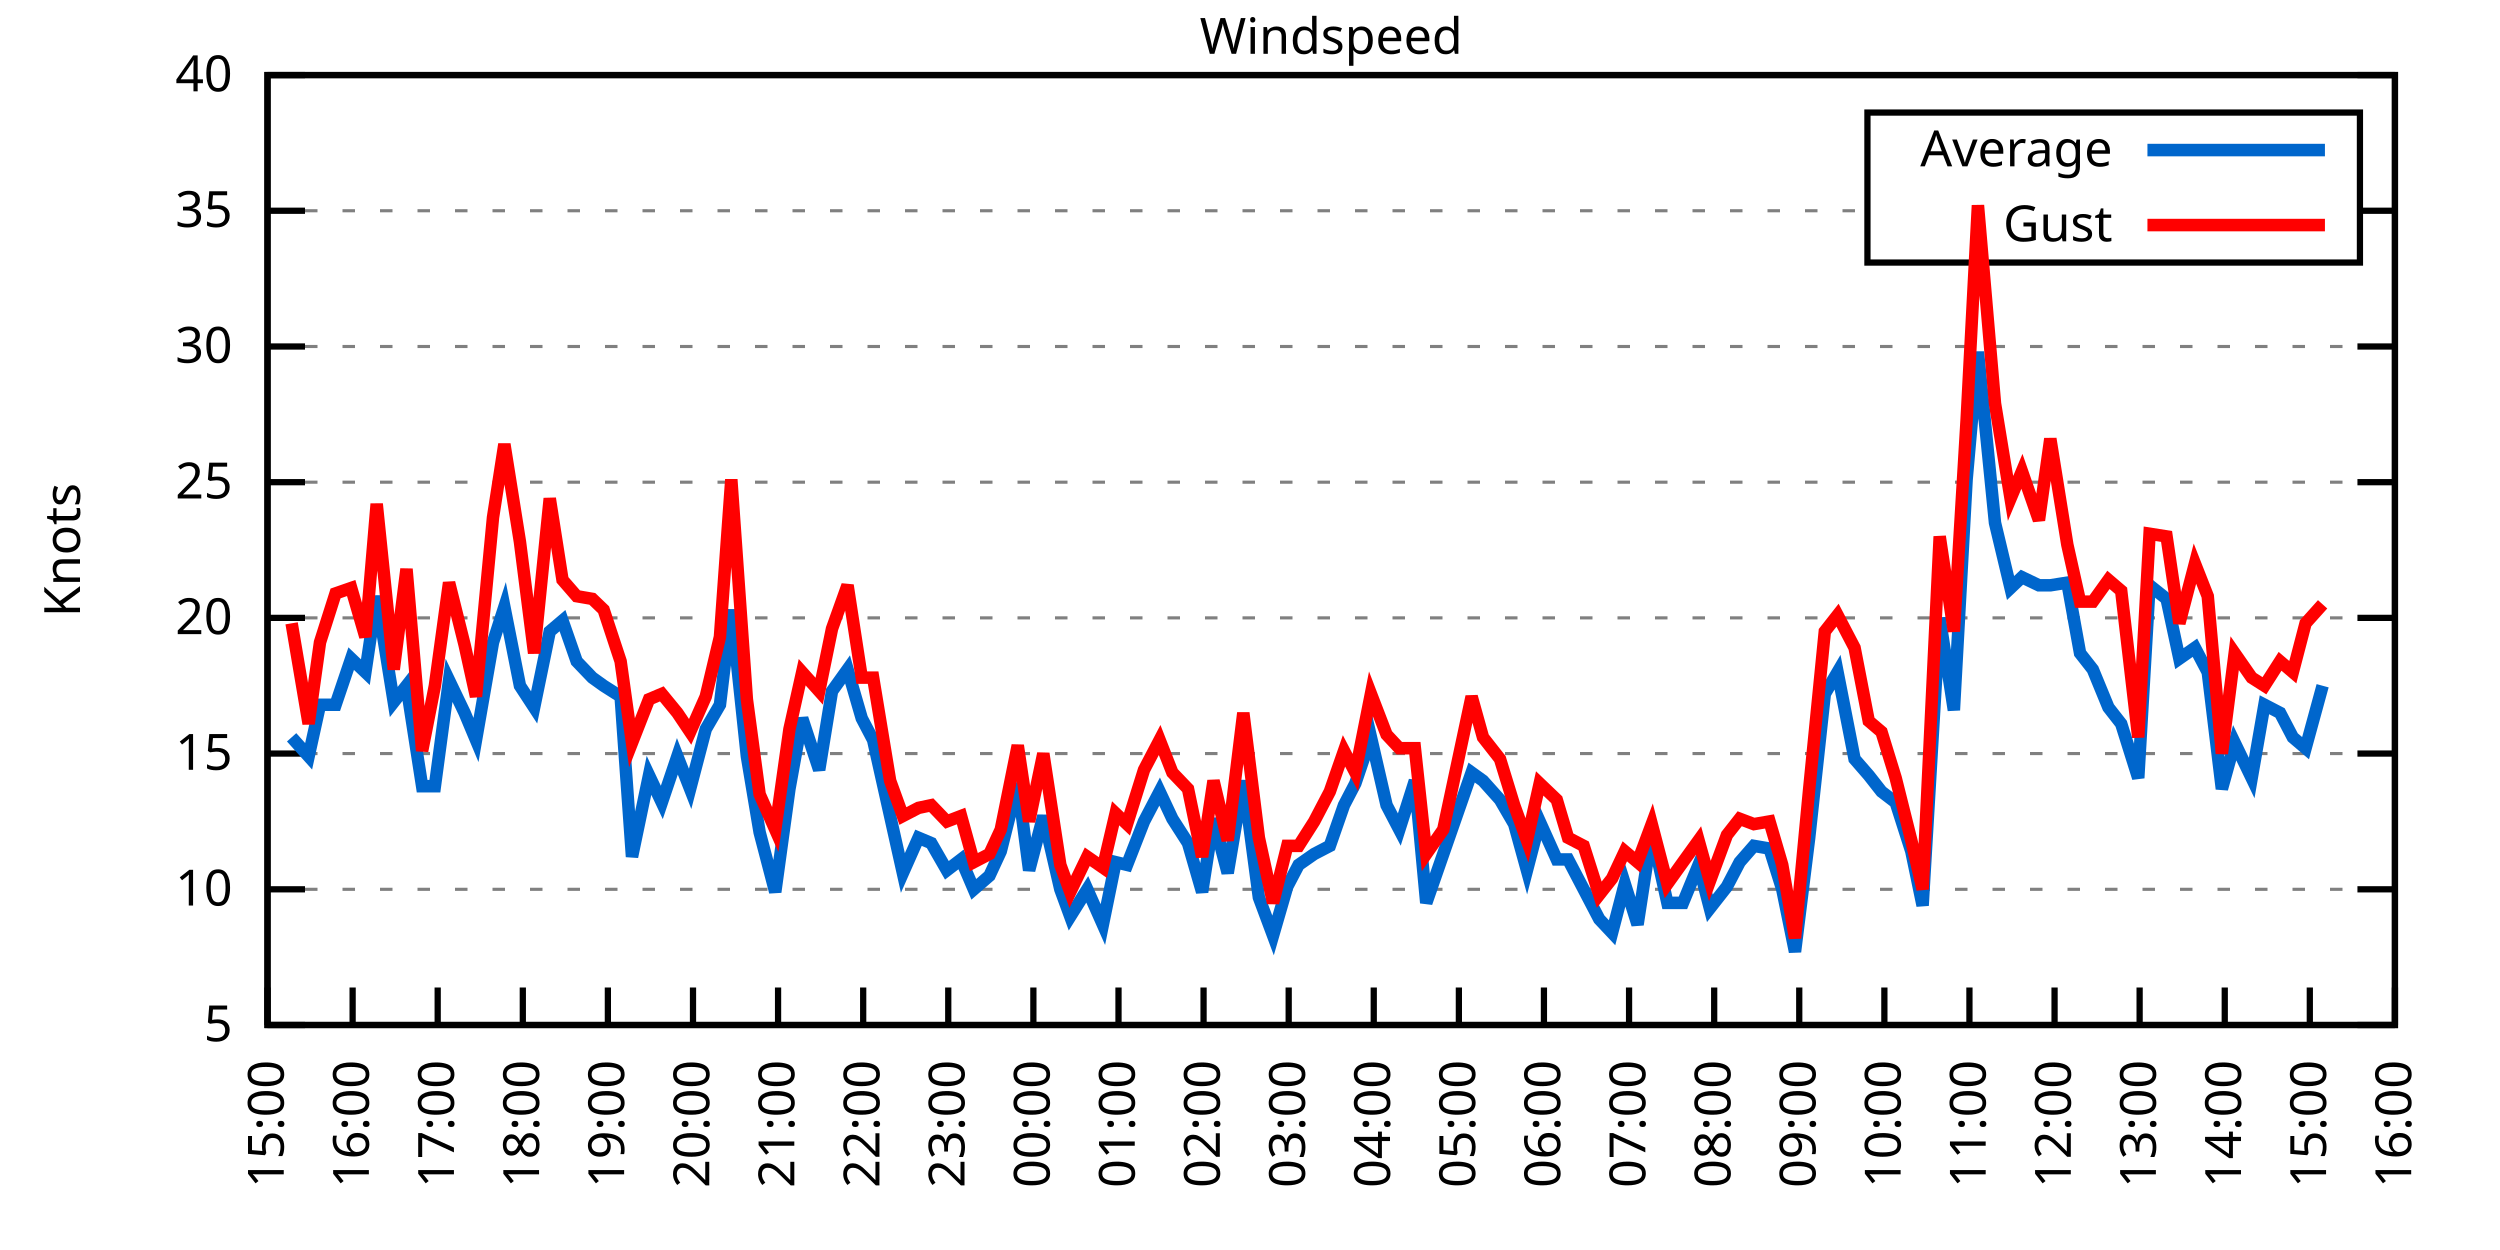
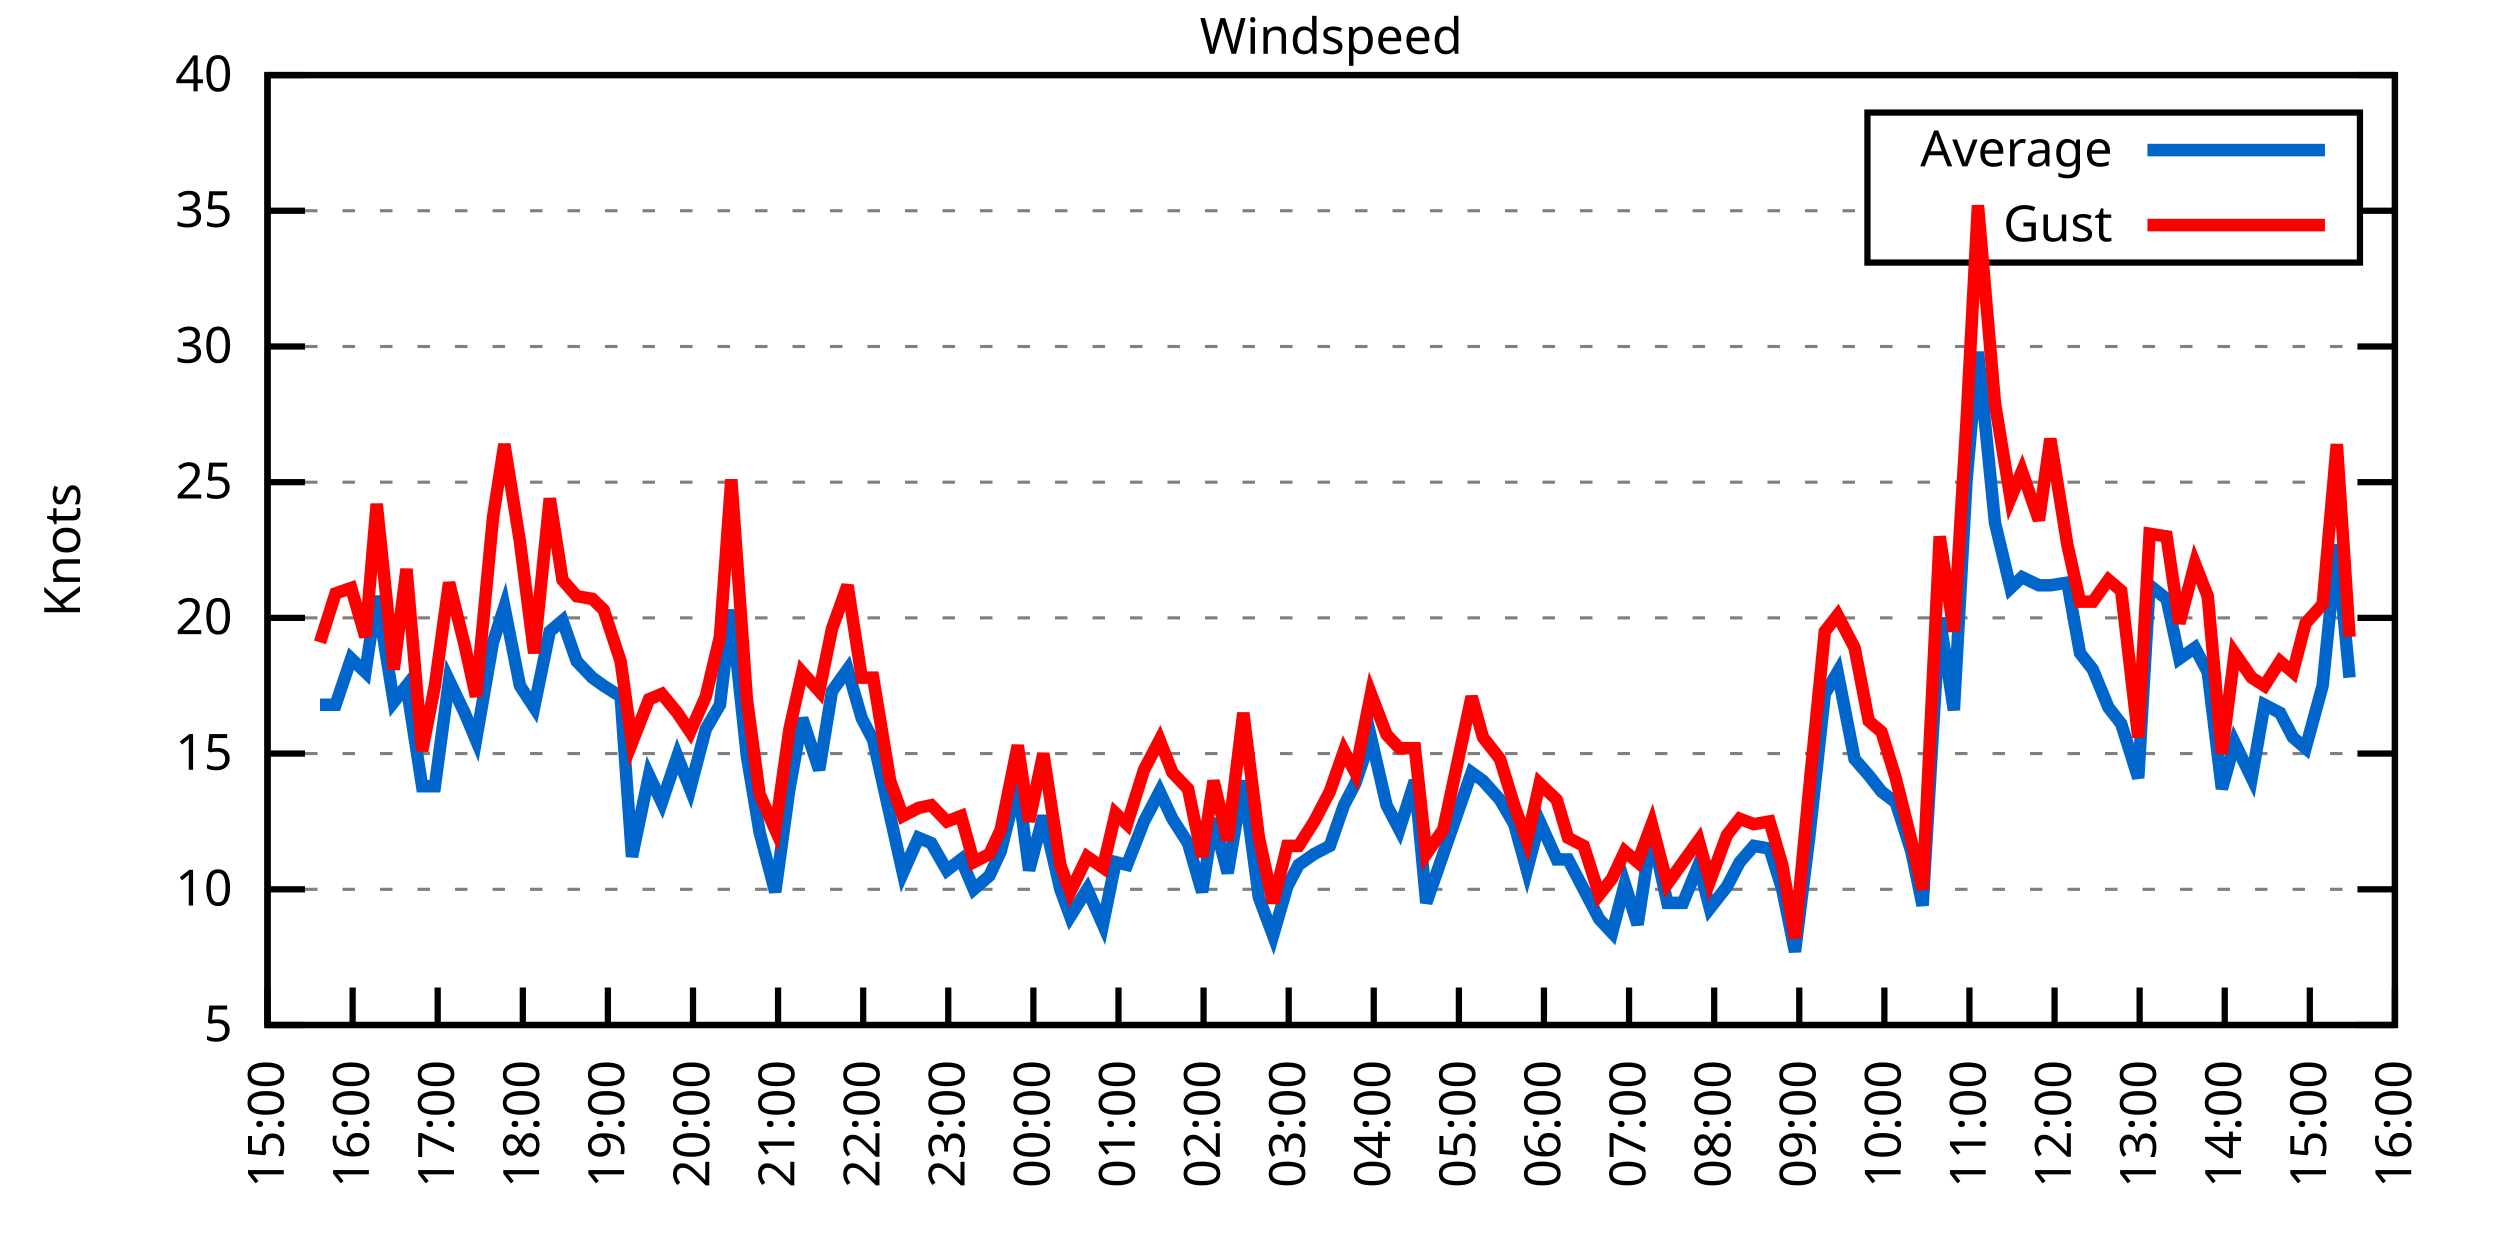
<svg xmlns="http://www.w3.org/2000/svg" xmlns:xlink="http://www.w3.org/1999/xlink" width="400" height="200" viewBox="0 0 400 200">
  <g id="gnuplot_canvas">
    <rect x="0" y="0" width="400" height="200" fill="none" />
    <defs>
      <circle id="gpDot" r="0.5" stroke-width="0.5" stroke="currentColor" />
      <path id="gpPt0" stroke-width="0.333" stroke="currentColor" d="M-1,0 h2 M0,-1 v2" />
      <path id="gpPt1" stroke-width="0.333" stroke="currentColor" d="M-1,-1 L1,1 M1,-1 L-1,1" />
      <path id="gpPt2" stroke-width="0.333" stroke="currentColor" d="M-1,0 L1,0 M0,-1 L0,1 M-1,-1 L1,1 M-1,1 L1,-1" />
      <rect id="gpPt3" stroke-width="0.333" stroke="currentColor" x="-1" y="-1" width="2" height="2" />
      <rect id="gpPt4" stroke-width="0.333" stroke="currentColor" fill="currentColor" x="-1" y="-1" width="2" height="2" />
      <circle id="gpPt5" stroke-width="0.333" stroke="currentColor" cx="0" cy="0" r="1" />
      <use xlink:href="#gpPt5" id="gpPt6" fill="currentColor" stroke="none" />
      <path id="gpPt7" stroke-width="0.333" stroke="currentColor" d="M0,-1.33 L-1.33,0.67 L1.33,0.67 z" />
      <use xlink:href="#gpPt7" id="gpPt8" fill="currentColor" stroke="none" />
      <use xlink:href="#gpPt7" id="gpPt9" stroke="currentColor" transform="rotate(180)" />
      <use xlink:href="#gpPt9" id="gpPt10" fill="currentColor" stroke="none" />
      <use xlink:href="#gpPt3" id="gpPt11" stroke="currentColor" transform="rotate(45)" />
      <use xlink:href="#gpPt11" id="gpPt12" fill="currentColor" stroke="none" />
      <path id="gpPt13" stroke-width="0.333" stroke="currentColor" d="M0,1.330 L1.265,0.411 L0.782,-1.067 L-0.782,-1.076 L-1.265,0.411 z" />
      <use xlink:href="#gpPt13" id="gpPt14" fill="currentColor" stroke="none" />
      <filter id="textbox" filterUnits="objectBoundingBox" x="0" y="0" height="1" width="1">
        <feFlood flood-color="white" flood-opacity="1" result="bgnd" />
        <feComposite in="SourceGraphic" in2="bgnd" operator="atop" />
      </filter>
      <filter id="greybox" filterUnits="objectBoundingBox" x="0" y="0" height="1" width="1">
        <feFlood flood-color="lightgrey" flood-opacity="1" result="grey" />
        <feComposite in="SourceGraphic" in2="grey" operator="atop" />
      </filter>
    </defs>
    <g fill="none" color="white" stroke="currentColor" stroke-width="1.00" stroke-linecap="butt" stroke-linejoin="miter">
</g>
    <g fill="none" color="black" stroke="currentColor" stroke-width="1.00" stroke-linecap="butt" stroke-linejoin="miter">
      <g stroke="none" shape-rendering="crispEdges">
        <polygon fill="rgb(255, 255, 255)" points="42.80,164.00 383.18,164.00 383.18,12.02 42.80,12.02 " />
      </g>
    </g>
    <g fill="none" color="black" stroke="currentColor" stroke-width="1.00" stroke-linecap="butt" stroke-linejoin="miter">
</g>
    <g fill="none" color="black" stroke="black" stroke-width="0.50" stroke-linecap="butt" stroke-linejoin="miter">
</g>
    <g fill="none" color="gray" stroke="currentColor" stroke-width="0.50" stroke-linecap="butt" stroke-linejoin="miter">
      <path stroke="gray" stroke-dasharray="2,4" class="gridline" d="M42.80,164.00 L383.19,164.00  " />
    </g>
    <g fill="none" color="gray" stroke="gray" stroke-width="1.00" stroke-linecap="butt" stroke-linejoin="miter">
</g>
    <g fill="none" color="black" stroke="currentColor" stroke-width="1.00" stroke-linecap="butt" stroke-linejoin="miter">
      <path stroke="black" d="M42.80,164.00 L48.80,164.00 M383.19,164.00 L377.19,164.00  " />
      <g transform="translate(37.20,166.60)" stroke="none" fill="black" font-family="Sans" font-size="8.00" text-anchor="end">
        <text>
          <tspan font-family="Sans"> 5</tspan>
        </text>
      </g>
    </g>
    <g fill="none" color="black" stroke="currentColor" stroke-width="1.00" stroke-linecap="butt" stroke-linejoin="miter">
</g>
    <g fill="none" color="black" stroke="black" stroke-width="0.50" stroke-linecap="butt" stroke-linejoin="miter">
</g>
    <g fill="none" color="gray" stroke="currentColor" stroke-width="0.50" stroke-linecap="butt" stroke-linejoin="miter">
      <path stroke="gray" stroke-dasharray="2,4" class="gridline" d="M42.80,142.29 L383.19,142.29  " />
    </g>
    <g fill="none" color="gray" stroke="gray" stroke-width="1.00" stroke-linecap="butt" stroke-linejoin="miter">
</g>
    <g fill="none" color="black" stroke="currentColor" stroke-width="1.00" stroke-linecap="butt" stroke-linejoin="miter">
      <path stroke="black" d="M42.80,142.29 L48.80,142.29 M383.19,142.29 L377.19,142.29  " />
      <g transform="translate(37.20,144.89)" stroke="none" fill="black" font-family="Sans" font-size="8.00" text-anchor="end">
        <text>
          <tspan font-family="Sans"> 10</tspan>
        </text>
      </g>
    </g>
    <g fill="none" color="black" stroke="currentColor" stroke-width="1.00" stroke-linecap="butt" stroke-linejoin="miter">
</g>
    <g fill="none" color="black" stroke="black" stroke-width="0.50" stroke-linecap="butt" stroke-linejoin="miter">
</g>
    <g fill="none" color="gray" stroke="currentColor" stroke-width="0.50" stroke-linecap="butt" stroke-linejoin="miter">
      <path stroke="gray" stroke-dasharray="2,4" class="gridline" d="M42.80,120.57 L383.19,120.57  " />
    </g>
    <g fill="none" color="gray" stroke="gray" stroke-width="1.00" stroke-linecap="butt" stroke-linejoin="miter">
</g>
    <g fill="none" color="black" stroke="currentColor" stroke-width="1.00" stroke-linecap="butt" stroke-linejoin="miter">
      <path stroke="black" d="M42.80,120.57 L48.80,120.57 M383.19,120.57 L377.19,120.57  " />
      <g transform="translate(37.20,123.17)" stroke="none" fill="black" font-family="Sans" font-size="8.00" text-anchor="end">
        <text>
          <tspan font-family="Sans"> 15</tspan>
        </text>
      </g>
    </g>
    <g fill="none" color="black" stroke="currentColor" stroke-width="1.00" stroke-linecap="butt" stroke-linejoin="miter">
</g>
    <g fill="none" color="black" stroke="black" stroke-width="0.50" stroke-linecap="butt" stroke-linejoin="miter">
</g>
    <g fill="none" color="gray" stroke="currentColor" stroke-width="0.50" stroke-linecap="butt" stroke-linejoin="miter">
      <path stroke="gray" stroke-dasharray="2,4" class="gridline" d="M42.80,98.86 L383.19,98.86  " />
    </g>
    <g fill="none" color="gray" stroke="gray" stroke-width="1.00" stroke-linecap="butt" stroke-linejoin="miter">
</g>
    <g fill="none" color="black" stroke="currentColor" stroke-width="1.00" stroke-linecap="butt" stroke-linejoin="miter">
      <path stroke="black" d="M42.80,98.86 L48.80,98.86 M383.19,98.86 L377.19,98.86  " />
      <g transform="translate(37.20,101.46)" stroke="none" fill="black" font-family="Sans" font-size="8.00" text-anchor="end">
        <text>
          <tspan font-family="Sans"> 20</tspan>
        </text>
      </g>
    </g>
    <g fill="none" color="black" stroke="currentColor" stroke-width="1.00" stroke-linecap="butt" stroke-linejoin="miter">
</g>
    <g fill="none" color="black" stroke="black" stroke-width="0.50" stroke-linecap="butt" stroke-linejoin="miter">
</g>
    <g fill="none" color="gray" stroke="currentColor" stroke-width="0.50" stroke-linecap="butt" stroke-linejoin="miter">
      <path stroke="gray" stroke-dasharray="2,4" class="gridline" d="M42.80,77.15 L383.19,77.15  " />
    </g>
    <g fill="none" color="gray" stroke="gray" stroke-width="1.00" stroke-linecap="butt" stroke-linejoin="miter">
</g>
    <g fill="none" color="black" stroke="currentColor" stroke-width="1.00" stroke-linecap="butt" stroke-linejoin="miter">
      <path stroke="black" d="M42.80,77.15 L48.80,77.15 M383.19,77.15 L377.19,77.15  " />
      <g transform="translate(37.20,79.75)" stroke="none" fill="black" font-family="Sans" font-size="8.00" text-anchor="end">
        <text>
          <tspan font-family="Sans"> 25</tspan>
        </text>
      </g>
    </g>
    <g fill="none" color="black" stroke="currentColor" stroke-width="1.00" stroke-linecap="butt" stroke-linejoin="miter">
</g>
    <g fill="none" color="black" stroke="black" stroke-width="0.50" stroke-linecap="butt" stroke-linejoin="miter">
</g>
    <g fill="none" color="gray" stroke="currentColor" stroke-width="0.50" stroke-linecap="butt" stroke-linejoin="miter">
      <path stroke="gray" stroke-dasharray="2,4" class="gridline" d="M42.80,55.44 L383.19,55.44  " />
    </g>
    <g fill="none" color="gray" stroke="gray" stroke-width="1.00" stroke-linecap="butt" stroke-linejoin="miter">
</g>
    <g fill="none" color="black" stroke="currentColor" stroke-width="1.00" stroke-linecap="butt" stroke-linejoin="miter">
      <path stroke="black" d="M42.80,55.44 L48.80,55.44 M383.19,55.44 L377.19,55.44  " />
      <g transform="translate(37.20,58.04)" stroke="none" fill="black" font-family="Sans" font-size="8.00" text-anchor="end">
        <text>
          <tspan font-family="Sans"> 30</tspan>
        </text>
      </g>
    </g>
    <g fill="none" color="black" stroke="currentColor" stroke-width="1.00" stroke-linecap="butt" stroke-linejoin="miter">
</g>
    <g fill="none" color="black" stroke="black" stroke-width="0.50" stroke-linecap="butt" stroke-linejoin="miter">
</g>
    <g fill="none" color="gray" stroke="currentColor" stroke-width="0.50" stroke-linecap="butt" stroke-linejoin="miter">
      <path stroke="gray" stroke-dasharray="2,4" class="gridline" d="M42.80,33.72 L298.79,33.72 M377.59,33.72 L383.19,33.72  " />
    </g>
    <g fill="none" color="gray" stroke="gray" stroke-width="1.00" stroke-linecap="butt" stroke-linejoin="miter">
</g>
    <g fill="none" color="black" stroke="currentColor" stroke-width="1.00" stroke-linecap="butt" stroke-linejoin="miter">
      <path stroke="black" d="M42.80,33.72 L48.80,33.72 M383.19,33.72 L377.19,33.72  " />
      <g transform="translate(37.20,36.32)" stroke="none" fill="black" font-family="Sans" font-size="8.00" text-anchor="end">
        <text>
          <tspan font-family="Sans"> 35</tspan>
        </text>
      </g>
    </g>
    <g fill="none" color="black" stroke="currentColor" stroke-width="1.00" stroke-linecap="butt" stroke-linejoin="miter">
</g>
    <g fill="none" color="black" stroke="black" stroke-width="0.50" stroke-linecap="butt" stroke-linejoin="miter">
</g>
    <g fill="none" color="gray" stroke="currentColor" stroke-width="0.50" stroke-linecap="butt" stroke-linejoin="miter">
      <path stroke="gray" stroke-dasharray="2,4" class="gridline" d="M42.80,12.01 L383.19,12.01  " />
    </g>
    <g fill="none" color="gray" stroke="gray" stroke-width="1.00" stroke-linecap="butt" stroke-linejoin="miter">
</g>
    <g fill="none" color="black" stroke="currentColor" stroke-width="1.00" stroke-linecap="butt" stroke-linejoin="miter">
      <path stroke="black" d="M42.80,12.01 L48.80,12.01 M383.19,12.01 L377.19,12.01  " />
      <g transform="translate(37.20,14.61)" stroke="none" fill="black" font-family="Sans" font-size="8.00" text-anchor="end">
        <text>
          <tspan font-family="Sans"> 40</tspan>
        </text>
      </g>
    </g>
    <g fill="none" color="black" stroke="currentColor" stroke-width="1.00" stroke-linecap="butt" stroke-linejoin="miter">
      <path stroke="black" d="M42.80,164.00 L42.80,158.00  " />
      <g transform="translate(45.40,169.60) rotate(270.00)" stroke="none" fill="black" font-family="Sans" font-size="8.00" text-anchor="end">
        <text>
          <tspan font-family="Sans">15:00</tspan>
        </text>
      </g>
    </g>
    <g fill="none" color="black" stroke="currentColor" stroke-width="1.00" stroke-linecap="butt" stroke-linejoin="miter">
      <path stroke="black" d="M56.42,164.00 L56.42,158.00  " />
      <g transform="translate(59.02,169.60) rotate(270.00)" stroke="none" fill="black" font-family="Sans" font-size="8.00" text-anchor="end">
        <text>
          <tspan font-family="Sans">16:00</tspan>
        </text>
      </g>
    </g>
    <g fill="none" color="black" stroke="currentColor" stroke-width="1.00" stroke-linecap="butt" stroke-linejoin="miter">
      <path stroke="black" d="M70.03,164.00 L70.03,158.00  " />
      <g transform="translate(72.63,169.60) rotate(270.00)" stroke="none" fill="black" font-family="Sans" font-size="8.00" text-anchor="end">
        <text>
          <tspan font-family="Sans">17:00</tspan>
        </text>
      </g>
    </g>
    <g fill="none" color="black" stroke="currentColor" stroke-width="1.00" stroke-linecap="butt" stroke-linejoin="miter">
      <path stroke="black" d="M83.65,164.00 L83.65,158.00  " />
      <g transform="translate(86.25,169.60) rotate(270.00)" stroke="none" fill="black" font-family="Sans" font-size="8.00" text-anchor="end">
        <text>
          <tspan font-family="Sans">18:00</tspan>
        </text>
      </g>
    </g>
    <g fill="none" color="black" stroke="currentColor" stroke-width="1.00" stroke-linecap="butt" stroke-linejoin="miter">
      <path stroke="black" d="M97.26,164.00 L97.26,158.00  " />
      <g transform="translate(99.86,169.60) rotate(270.00)" stroke="none" fill="black" font-family="Sans" font-size="8.00" text-anchor="end">
        <text>
          <tspan font-family="Sans">19:00</tspan>
        </text>
      </g>
    </g>
    <g fill="none" color="black" stroke="currentColor" stroke-width="1.00" stroke-linecap="butt" stroke-linejoin="miter">
      <path stroke="black" d="M110.88,164.00 L110.88,158.00  " />
      <g transform="translate(113.48,169.60) rotate(270.00)" stroke="none" fill="black" font-family="Sans" font-size="8.00" text-anchor="end">
        <text>
          <tspan font-family="Sans">20:00</tspan>
        </text>
      </g>
    </g>
    <g fill="none" color="black" stroke="currentColor" stroke-width="1.00" stroke-linecap="butt" stroke-linejoin="miter">
      <path stroke="black" d="M124.49,164.00 L124.49,158.00  " />
      <g transform="translate(127.09,169.60) rotate(270.00)" stroke="none" fill="black" font-family="Sans" font-size="8.00" text-anchor="end">
        <text>
          <tspan font-family="Sans">21:00</tspan>
        </text>
      </g>
    </g>
    <g fill="none" color="black" stroke="currentColor" stroke-width="1.00" stroke-linecap="butt" stroke-linejoin="miter">
      <path stroke="black" d="M138.11,164.00 L138.11,158.00  " />
      <g transform="translate(140.71,169.60) rotate(270.00)" stroke="none" fill="black" font-family="Sans" font-size="8.00" text-anchor="end">
        <text>
          <tspan font-family="Sans">22:00</tspan>
        </text>
      </g>
    </g>
    <g fill="none" color="black" stroke="currentColor" stroke-width="1.00" stroke-linecap="butt" stroke-linejoin="miter">
      <path stroke="black" d="M151.72,164.00 L151.72,158.00  " />
      <g transform="translate(154.32,169.60) rotate(270.00)" stroke="none" fill="black" font-family="Sans" font-size="8.00" text-anchor="end">
        <text>
          <tspan font-family="Sans">23:00</tspan>
        </text>
      </g>
    </g>
    <g fill="none" color="black" stroke="currentColor" stroke-width="1.00" stroke-linecap="butt" stroke-linejoin="miter">
      <path stroke="black" d="M165.34,164.00 L165.34,158.00  " />
      <g transform="translate(167.94,169.60) rotate(270.00)" stroke="none" fill="black" font-family="Sans" font-size="8.00" text-anchor="end">
        <text>
          <tspan font-family="Sans">00:00</tspan>
        </text>
      </g>
    </g>
    <g fill="none" color="black" stroke="currentColor" stroke-width="1.00" stroke-linecap="butt" stroke-linejoin="miter">
      <path stroke="black" d="M178.96,164.00 L178.96,158.00  " />
      <g transform="translate(181.56,169.60) rotate(270.00)" stroke="none" fill="black" font-family="Sans" font-size="8.00" text-anchor="end">
        <text>
          <tspan font-family="Sans">01:00</tspan>
        </text>
      </g>
    </g>
    <g fill="none" color="black" stroke="currentColor" stroke-width="1.00" stroke-linecap="butt" stroke-linejoin="miter">
      <path stroke="black" d="M192.57,164.00 L192.57,158.00  " />
      <g transform="translate(195.17,169.60) rotate(270.00)" stroke="none" fill="black" font-family="Sans" font-size="8.00" text-anchor="end">
        <text>
          <tspan font-family="Sans">02:00</tspan>
        </text>
      </g>
    </g>
    <g fill="none" color="black" stroke="currentColor" stroke-width="1.00" stroke-linecap="butt" stroke-linejoin="miter">
      <path stroke="black" d="M206.19,164.00 L206.19,158.00  " />
      <g transform="translate(208.79,169.60) rotate(270.00)" stroke="none" fill="black" font-family="Sans" font-size="8.00" text-anchor="end">
        <text>
          <tspan font-family="Sans">03:00</tspan>
        </text>
      </g>
    </g>
    <g fill="none" color="black" stroke="currentColor" stroke-width="1.00" stroke-linecap="butt" stroke-linejoin="miter">
      <path stroke="black" d="M219.80,164.00 L219.80,158.00  " />
      <g transform="translate(222.40,169.60) rotate(270.00)" stroke="none" fill="black" font-family="Sans" font-size="8.00" text-anchor="end">
        <text>
          <tspan font-family="Sans">04:00</tspan>
        </text>
      </g>
    </g>
    <g fill="none" color="black" stroke="currentColor" stroke-width="1.00" stroke-linecap="butt" stroke-linejoin="miter">
      <path stroke="black" d="M233.42,164.00 L233.42,158.00  " />
      <g transform="translate(236.02,169.60) rotate(270.00)" stroke="none" fill="black" font-family="Sans" font-size="8.00" text-anchor="end">
        <text>
          <tspan font-family="Sans">05:00</tspan>
        </text>
      </g>
    </g>
    <g fill="none" color="black" stroke="currentColor" stroke-width="1.00" stroke-linecap="butt" stroke-linejoin="miter">
      <path stroke="black" d="M247.03,164.00 L247.03,158.00  " />
      <g transform="translate(249.63,169.60) rotate(270.00)" stroke="none" fill="black" font-family="Sans" font-size="8.00" text-anchor="end">
        <text>
          <tspan font-family="Sans">06:00</tspan>
        </text>
      </g>
    </g>
    <g fill="none" color="black" stroke="currentColor" stroke-width="1.00" stroke-linecap="butt" stroke-linejoin="miter">
      <path stroke="black" d="M260.65,164.00 L260.65,158.00  " />
      <g transform="translate(263.25,169.60) rotate(270.00)" stroke="none" fill="black" font-family="Sans" font-size="8.00" text-anchor="end">
        <text>
          <tspan font-family="Sans">07:00</tspan>
        </text>
      </g>
    </g>
    <g fill="none" color="black" stroke="currentColor" stroke-width="1.00" stroke-linecap="butt" stroke-linejoin="miter">
      <path stroke="black" d="M274.27,164.00 L274.27,158.00  " />
      <g transform="translate(276.87,169.60) rotate(270.00)" stroke="none" fill="black" font-family="Sans" font-size="8.00" text-anchor="end">
        <text>
          <tspan font-family="Sans">08:00</tspan>
        </text>
      </g>
    </g>
    <g fill="none" color="black" stroke="currentColor" stroke-width="1.00" stroke-linecap="butt" stroke-linejoin="miter">
      <path stroke="black" d="M287.88,164.00 L287.88,158.00  " />
      <g transform="translate(290.48,169.60) rotate(270.00)" stroke="none" fill="black" font-family="Sans" font-size="8.00" text-anchor="end">
        <text>
          <tspan font-family="Sans">09:00</tspan>
        </text>
      </g>
    </g>
    <g fill="none" color="black" stroke="currentColor" stroke-width="1.00" stroke-linecap="butt" stroke-linejoin="miter">
      <path stroke="black" d="M301.50,164.00 L301.50,158.00  " />
      <g transform="translate(304.10,169.60) rotate(270.00)" stroke="none" fill="black" font-family="Sans" font-size="8.00" text-anchor="end">
        <text>
          <tspan font-family="Sans">10:00</tspan>
        </text>
      </g>
    </g>
    <g fill="none" color="black" stroke="currentColor" stroke-width="1.00" stroke-linecap="butt" stroke-linejoin="miter">
      <path stroke="black" d="M315.11,164.00 L315.11,158.00  " />
      <g transform="translate(317.71,169.60) rotate(270.00)" stroke="none" fill="black" font-family="Sans" font-size="8.00" text-anchor="end">
        <text>
          <tspan font-family="Sans">11:00</tspan>
        </text>
      </g>
    </g>
    <g fill="none" color="black" stroke="currentColor" stroke-width="1.00" stroke-linecap="butt" stroke-linejoin="miter">
      <path stroke="black" d="M328.73,164.00 L328.73,158.00  " />
      <g transform="translate(331.33,169.60) rotate(270.00)" stroke="none" fill="black" font-family="Sans" font-size="8.00" text-anchor="end">
        <text>
          <tspan font-family="Sans">12:00</tspan>
        </text>
      </g>
    </g>
    <g fill="none" color="black" stroke="currentColor" stroke-width="1.00" stroke-linecap="butt" stroke-linejoin="miter">
      <path stroke="black" d="M342.34,164.00 L342.34,158.00  " />
      <g transform="translate(344.94,169.60) rotate(270.00)" stroke="none" fill="black" font-family="Sans" font-size="8.00" text-anchor="end">
        <text>
          <tspan font-family="Sans">13:00</tspan>
        </text>
      </g>
    </g>
    <g fill="none" color="black" stroke="currentColor" stroke-width="1.00" stroke-linecap="butt" stroke-linejoin="miter">
      <path stroke="black" d="M355.96,164.00 L355.96,158.00  " />
      <g transform="translate(358.56,169.60) rotate(270.00)" stroke="none" fill="black" font-family="Sans" font-size="8.00" text-anchor="end">
        <text>
          <tspan font-family="Sans">14:00</tspan>
        </text>
      </g>
    </g>
    <g fill="none" color="black" stroke="currentColor" stroke-width="1.00" stroke-linecap="butt" stroke-linejoin="miter">
      <path stroke="black" d="M369.57,164.00 L369.57,158.00  " />
      <g transform="translate(372.17,169.60) rotate(270.00)" stroke="none" fill="black" font-family="Sans" font-size="8.00" text-anchor="end">
        <text>
          <tspan font-family="Sans">15:00</tspan>
        </text>
      </g>
    </g>
    <g fill="none" color="black" stroke="currentColor" stroke-width="1.00" stroke-linecap="butt" stroke-linejoin="miter">
      <path stroke="black" d="M383.19,164.00 L383.19,158.00  " />
      <g transform="translate(385.79,169.60) rotate(270.00)" stroke="none" fill="black" font-family="Sans" font-size="8.00" text-anchor="end">
        <text>
          <tspan font-family="Sans">16:00</tspan>
        </text>
      </g>
    </g>
    <g fill="none" color="black" stroke="currentColor" stroke-width="1.00" stroke-linecap="butt" stroke-linejoin="miter">
</g>
    <g fill="none" color="black" stroke="currentColor" stroke-width="1.00" stroke-linecap="butt" stroke-linejoin="miter">
      <path stroke="black" d="M42.80,12.01 L42.80,164.00 L383.19,164.00 L383.19,12.01 L42.80,12.01 Z  " />
    </g>
    <g fill="none" color="black" stroke="currentColor" stroke-width="1.00" stroke-linecap="butt" stroke-linejoin="miter">
</g>
    <g fill="none" color="black" stroke="currentColor" stroke-width="1.00" stroke-linecap="butt" stroke-linejoin="miter">
      <path stroke="black" d="M298.79,42.01 L298.79,18.01 L377.59,18.01 L377.59,42.01 L298.79,42.01 Z  " />
    </g>
    <g id="Windspeed_plot_1">
      <g fill="none" color="white" stroke="black" stroke-width="2.00" stroke-linecap="butt" stroke-linejoin="miter">
</g>
      <g fill="none" color="black" stroke="currentColor" stroke-width="2.00" stroke-linecap="butt" stroke-linejoin="miter">
        <g transform="translate(337.99,26.61)" stroke="none" fill="black" font-family="Sans" font-size="8.00" text-anchor="end">
          <text>
            <tspan font-family="Sans">Average</tspan>
          </text>
        </g>
      </g>
      <g fill="none" color="black" stroke="currentColor" stroke-width="2.00" stroke-linecap="butt" stroke-linejoin="miter">
-         <path stroke="rgb(  0, 102, 204)" d="M343.59,24.01 L371.99,24.01 M46.66,117.97 L49.38,121.01 L51.20,112.76 L53.69,112.76 L56.19,105.38 L58.46,107.55   L60.27,95.39 L63.00,112.32 L65.04,109.72 L67.54,125.79 L69.58,125.79 L71.85,108.85 L74.34,114.06 L76.16,118.40   L78.88,102.77 L80.70,97.12 L83.19,109.72 L85.46,113.19 L87.96,101.03 L90.00,99.30 L92.27,105.81 L94.77,108.42   L96.58,109.72 L99.30,111.45 L101.12,137.08 L103.84,124.05 L105.89,128.39 L108.38,121.01 L110.42,126.22 L112.92,116.67   L115.19,112.76 L117.01,97.56 L119.50,121.01 L121.54,133.17 L124.04,142.72 L126.31,126.22 L128.35,114.93 L131.07,123.18   L133.12,110.59 L135.61,107.11 L137.88,114.93 L139.70,118.40 L142.42,130.56 L144.46,139.68 L146.96,134.04 L149.00,134.90   L151.50,139.25 L153.77,137.51 L155.81,142.29 L158.31,140.12 L160.12,136.21 L162.84,125.35 L164.66,139.25 L166.93,130.56   L169.65,142.29 L171.24,146.63 L173.96,142.29 L176.46,147.93 L178.50,137.94 L180.32,138.38 L183.04,131.43 L185.54,126.65   L187.58,131.00 L190.08,134.90 L192.34,142.72 L194.16,131.00 L196.43,139.68 L198.93,124.92 L201.42,143.59 L203.69,149.67   L205.96,141.85 L207.78,138.38 L210.27,136.64 L212.77,135.34 L215.04,128.83 L216.85,125.35 L219.35,117.97 L221.85,128.83   L223.89,132.73 L226.38,124.92 L228.20,144.46 L230.92,136.64 L235.46,123.61 L237.28,124.92 L240.00,127.96 L242.27,131.86   L244.31,139.25 L246.35,131.43 L249.08,137.51 L250.89,137.51 L253.39,142.29 L255.88,147.06 L257.93,149.24 L259.97,141.42   L262.01,147.93 L264.28,133.17 L266.78,144.46 L269.27,144.46 L271.77,138.38 L273.58,145.33 L276.31,141.85 L278.35,137.94   L280.62,135.34 L283.12,135.77 L285.16,142.29 L287.20,152.28 L289.47,134.04 L291.97,111.02 L294.01,107.55 L296.73,121.44   L299.00,124.05 L301.04,126.65 L303.31,128.39 L305.81,136.21 L307.62,144.89 L310.35,98.86 L312.62,113.63 L314.66,76.71   L316.47,56.30 L319.20,83.66 L321.69,94.08 L323.51,92.35 L326.23,93.65 L328.05,93.65 L330.77,93.22 L332.81,104.51   L334.85,107.11 L337.35,113.19 L339.39,115.80 L342.12,124.48 L343.93,93.65 L346.65,95.82 L348.70,105.38 L351.19,103.64   L353.24,107.55 L355.50,126.22 L357.55,118.84 L360.27,124.48 L362.31,112.76 L364.81,114.06 L366.85,117.97 L368.89,119.71   L371.62,109.72  " />
+         <path stroke="rgb(  0, 102, 204)" d="M343.59,24.01 L371.99,24.01 M51.20,112.76 L53.69,112.76 L56.19,105.38 L58.46,107.55 L60.27,95.39 L63.00,112.32   L65.04,109.72 L67.54,125.79 L69.58,125.79 L71.85,108.85 L74.34,114.06 L76.16,118.40 L78.88,102.77 L80.70,97.12   L83.19,109.72 L85.46,113.19 L87.96,101.03 L90.00,99.30 L92.27,105.81 L94.77,108.42 L96.58,109.72 L99.30,111.45   L101.12,137.08 L103.84,124.05 L105.89,128.39 L108.38,121.01 L110.42,126.22 L112.92,116.67 L115.19,112.76 L117.01,97.56   L119.50,121.01 L121.54,133.17 L124.04,142.72 L126.31,126.22 L128.35,114.93 L131.07,123.18 L133.12,110.59 L135.61,107.11   L137.88,114.93 L139.70,118.40 L142.42,130.56 L144.46,139.68 L146.96,134.04 L149.00,134.90 L151.50,139.25 L153.77,137.51   L155.81,142.29 L158.31,140.12 L160.12,136.21 L162.84,125.35 L164.66,139.25 L166.93,130.56 L169.65,142.29 L171.24,146.63   L173.96,142.29 L176.46,147.93 L178.50,137.94 L180.32,138.38 L183.04,131.43 L185.54,126.65 L187.58,131.00 L190.08,134.90   L192.34,142.72 L194.16,131.00 L196.43,139.68 L198.93,124.92 L201.42,143.59 L203.69,149.67 L205.96,141.85 L207.78,138.38   L210.27,136.64 L212.77,135.34 L215.04,128.83 L216.85,125.35 L219.35,117.97 L221.85,128.83 L223.89,132.73 L226.38,124.92   L228.20,144.46 L230.92,136.64 L235.46,123.61 L237.28,124.92 L240.00,127.96 L242.27,131.86 L244.31,139.25 L246.35,131.43   L249.08,137.51 L250.89,137.51 L253.39,142.29 L255.88,147.06 L257.93,149.24 L259.97,141.42 L262.01,147.93 L264.28,133.17   L266.78,144.46 L269.27,144.46 L271.77,138.38 L273.58,145.33 L276.31,141.85 L278.35,137.94 L280.62,135.34 L283.12,135.77   L285.16,142.29 L287.20,152.28 L289.47,134.04 L291.97,111.02 L294.01,107.55 L296.73,121.44 L299.00,124.05 L301.04,126.65   L303.31,128.39 L305.81,136.21 L307.62,144.89 L310.35,98.86 L312.62,113.63 L314.66,76.71 L316.47,56.30 L319.20,83.66   L321.69,94.08 L323.51,92.35 L326.23,93.65 L328.05,93.65 L330.77,93.22 L332.81,104.51 L334.85,107.11 L337.35,113.19   L339.39,115.80 L342.12,124.48 L343.93,93.65 L346.65,95.82 L348.70,105.38 L351.19,103.64 L353.24,107.55 L355.50,126.22   L357.55,118.84 L360.27,124.48 L362.31,112.76 L364.81,114.06 L366.85,117.97 L368.89,119.71 L371.62,109.72 L373.89,87.14   L375.93,108.42  " />
      </g>
    </g>
    <g id="Windspeed_plot_2">
      <g fill="none" color="black" stroke="currentColor" stroke-width="2.00" stroke-linecap="butt" stroke-linejoin="miter">
        <g transform="translate(337.99,38.61)" stroke="none" fill="black" font-family="Sans" font-size="8.00" text-anchor="end">
          <text>
            <tspan font-family="Sans">Gust</tspan>
          </text>
        </g>
      </g>
      <g fill="none" color="black" stroke="currentColor" stroke-width="2.00" stroke-linecap="butt" stroke-linejoin="miter">
-         <path stroke="rgb(255,   0,   0)" d="M343.59,36.01 L371.99,36.01 M46.66,99.73 L49.38,115.80 L51.20,102.77 L53.69,94.95 L56.19,94.08 L58.46,101.90   L60.27,80.62 L63.00,107.11 L65.04,91.04 L67.54,120.14 L69.58,109.72 L71.85,93.22 L74.34,103.20 L76.16,111.45   L78.88,82.79 L80.70,71.07 L83.19,86.70 L85.46,104.51 L87.96,79.75 L90.00,92.78 L92.27,95.39 L94.77,95.82   L96.58,97.56 L99.30,105.81 L101.12,118.84 L103.84,111.89 L105.89,111.02 L108.38,114.06 L110.42,117.10 L112.92,111.45   L115.19,101.90 L117.01,76.71 L119.50,111.89 L121.54,127.09 L124.04,132.73 L126.31,116.67 L128.35,107.55 L131.07,110.59   L133.12,100.60 L135.61,93.65 L137.88,108.42 L139.70,108.42 L142.42,124.92 L144.46,130.56 L146.96,129.26 L149.00,128.83   L151.50,131.43 L153.77,130.56 L155.81,137.94 L158.31,136.64 L160.12,132.73 L162.84,119.27 L164.66,131.43 L166.93,120.57   L169.65,138.38 L171.24,142.72 L173.96,137.08 L176.46,138.81 L178.50,130.13 L180.32,131.86 L183.04,123.18 L185.54,118.40   L187.58,123.61 L190.08,126.22 L192.34,137.08 L194.16,124.92 L196.43,134.47 L198.93,114.06 L201.42,134.04 L203.69,144.46   L205.96,135.34 L207.78,135.34 L210.27,131.43 L212.77,126.65 L215.04,120.14 L216.85,123.61 L219.35,111.02 L221.85,117.53   L223.89,119.71 L226.38,119.71 L228.20,136.64 L230.92,132.73 L235.46,111.45 L237.28,117.97 L240.00,121.44 L242.27,128.83   L244.31,134.47 L246.35,125.35 L249.08,127.96 L250.89,134.04 L253.39,135.34 L255.88,143.16 L257.93,140.55 L259.97,136.21   L262.01,137.94 L264.28,131.86 L266.78,141.42 L269.27,137.94 L271.77,134.47 L273.58,140.98 L276.31,133.60 L278.35,131.00   L280.62,131.86 L283.12,131.43 L285.16,138.38 L287.20,150.10 L289.47,126.22 L291.97,101.03 L294.01,98.43 L296.73,103.64   L299.00,115.36 L301.04,117.10 L303.31,124.48 L305.81,134.47 L307.62,142.29 L310.35,85.83 L312.62,101.03 L314.66,67.16   L316.47,32.85 L319.20,64.56 L321.69,79.75 L323.51,75.41 L326.23,83.23 L328.05,70.20 L330.77,87.14 L332.81,96.26   L334.85,96.26 L337.35,92.78 L339.39,94.52 L342.12,117.97 L343.93,85.40 L346.65,85.83 L348.70,99.73 L351.19,90.18   L353.24,95.39 L355.50,120.57 L357.55,104.51 L360.27,108.42 L362.31,109.72 L364.81,105.81 L366.85,107.55 L368.89,99.73   L371.62,96.69  " />
+         <path stroke="rgb(255,   0,   0)" d="M343.59,36.01 L371.99,36.01 M51.20,102.77 L53.69,94.95 L56.19,94.08 L58.46,101.90 L60.27,80.62 L63.00,107.11   L65.04,91.04 L67.54,120.14 L69.58,109.72 L71.85,93.22 L74.34,103.20 L76.16,111.45 L78.88,82.79 L80.70,71.07   L83.19,86.70 L85.46,104.51 L87.96,79.75 L90.00,92.78 L92.27,95.39 L94.77,95.82 L96.58,97.56 L99.30,105.81   L101.12,118.84 L103.84,111.89 L105.89,111.02 L108.38,114.06 L110.42,117.10 L112.92,111.45 L115.19,101.90 L117.01,76.71   L119.50,111.89 L121.54,127.09 L124.04,132.73 L126.31,116.67 L128.35,107.55 L131.07,110.59 L133.12,100.60 L135.61,93.65   L137.88,108.42 L139.70,108.42 L142.42,124.92 L144.46,130.56 L146.96,129.26 L149.00,128.83 L151.50,131.43 L153.77,130.56   L155.81,137.94 L158.31,136.64 L160.12,132.73 L162.84,119.27 L164.66,131.43 L166.93,120.57 L169.65,138.38 L171.24,142.72   L173.96,137.08 L176.46,138.81 L178.50,130.13 L180.32,131.86 L183.04,123.18 L185.54,118.40 L187.58,123.61 L190.08,126.22   L192.34,137.08 L194.16,124.92 L196.43,134.47 L198.93,114.06 L201.42,134.04 L203.69,144.46 L205.96,135.34 L207.78,135.34   L210.27,131.43 L212.77,126.65 L215.04,120.14 L216.85,123.61 L219.35,111.02 L221.85,117.53 L223.89,119.71 L226.38,119.71   L228.20,136.64 L230.92,132.73 L235.46,111.45 L237.28,117.97 L240.00,121.44 L242.27,128.83 L244.31,134.47 L246.35,125.35   L249.08,127.96 L250.89,134.04 L253.39,135.34 L255.88,143.16 L257.93,140.55 L259.97,136.21 L262.01,137.94 L264.28,131.86   L266.78,141.42 L269.27,137.94 L271.77,134.47 L273.58,140.98 L276.31,133.60 L278.35,131.00 L280.62,131.86 L283.12,131.43   L285.16,138.38 L287.20,150.10 L289.47,126.22 L291.97,101.03 L294.01,98.43 L296.73,103.64 L299.00,115.36 L301.04,117.10   L303.31,124.48 L305.81,134.47 L307.62,142.29 L310.35,85.83 L312.62,101.03 L314.66,67.16 L316.47,32.85 L319.20,64.56   L321.69,79.75 L323.51,75.41 L326.23,83.23 L328.05,70.20 L330.77,87.14 L332.81,96.26 L334.85,96.26 L337.35,92.78   L339.39,94.52 L342.12,117.97 L343.93,85.40 L346.65,85.83 L348.70,99.73 L351.19,90.18 L353.24,95.39 L355.50,120.57   L357.55,104.51 L360.27,108.42 L362.31,109.72 L364.81,105.81 L366.85,107.55 L368.89,99.73 L371.62,96.69 L373.89,71.07   L375.93,101.90  " />
      </g>
    </g>
    <g fill="none" color="black" stroke="currentColor" stroke-width="2.00" stroke-linecap="butt" stroke-linejoin="miter">
</g>
    <g fill="none" color="black" stroke="black" stroke-width="1.00" stroke-linecap="butt" stroke-linejoin="miter">
</g>
    <g fill="none" color="black" stroke="currentColor" stroke-width="1.00" stroke-linecap="butt" stroke-linejoin="miter">
      <path stroke="black" d="M42.80,12.01 L42.80,164.00 L383.19,164.00 L383.19,12.01 L42.80,12.01 Z  " />
      <g transform="translate(12.80,88.01) rotate(270.00)" stroke="none" fill="black" font-family="Sans" font-size="8.00" text-anchor="middle">
        <text>
          <tspan font-family="Sans">Knots</tspan>
        </text>
      </g>
    </g>
    <g fill="none" color="black" stroke="currentColor" stroke-width="1.00" stroke-linecap="butt" stroke-linejoin="miter">
</g>
    <g fill="none" color="black" stroke="currentColor" stroke-width="1.00" stroke-linecap="butt" stroke-linejoin="miter">
      <g transform="translate(212.99,8.61)" stroke="none" fill="black" font-family="Sans" font-size="8.00" text-anchor="middle">
        <text>
          <tspan font-family="Sans">Windspeed</tspan>
        </text>
      </g>
    </g>
    <g fill="none" color="black" stroke="currentColor" stroke-width="1.00" stroke-linecap="butt" stroke-linejoin="miter">
</g>
  </g>
</svg>
